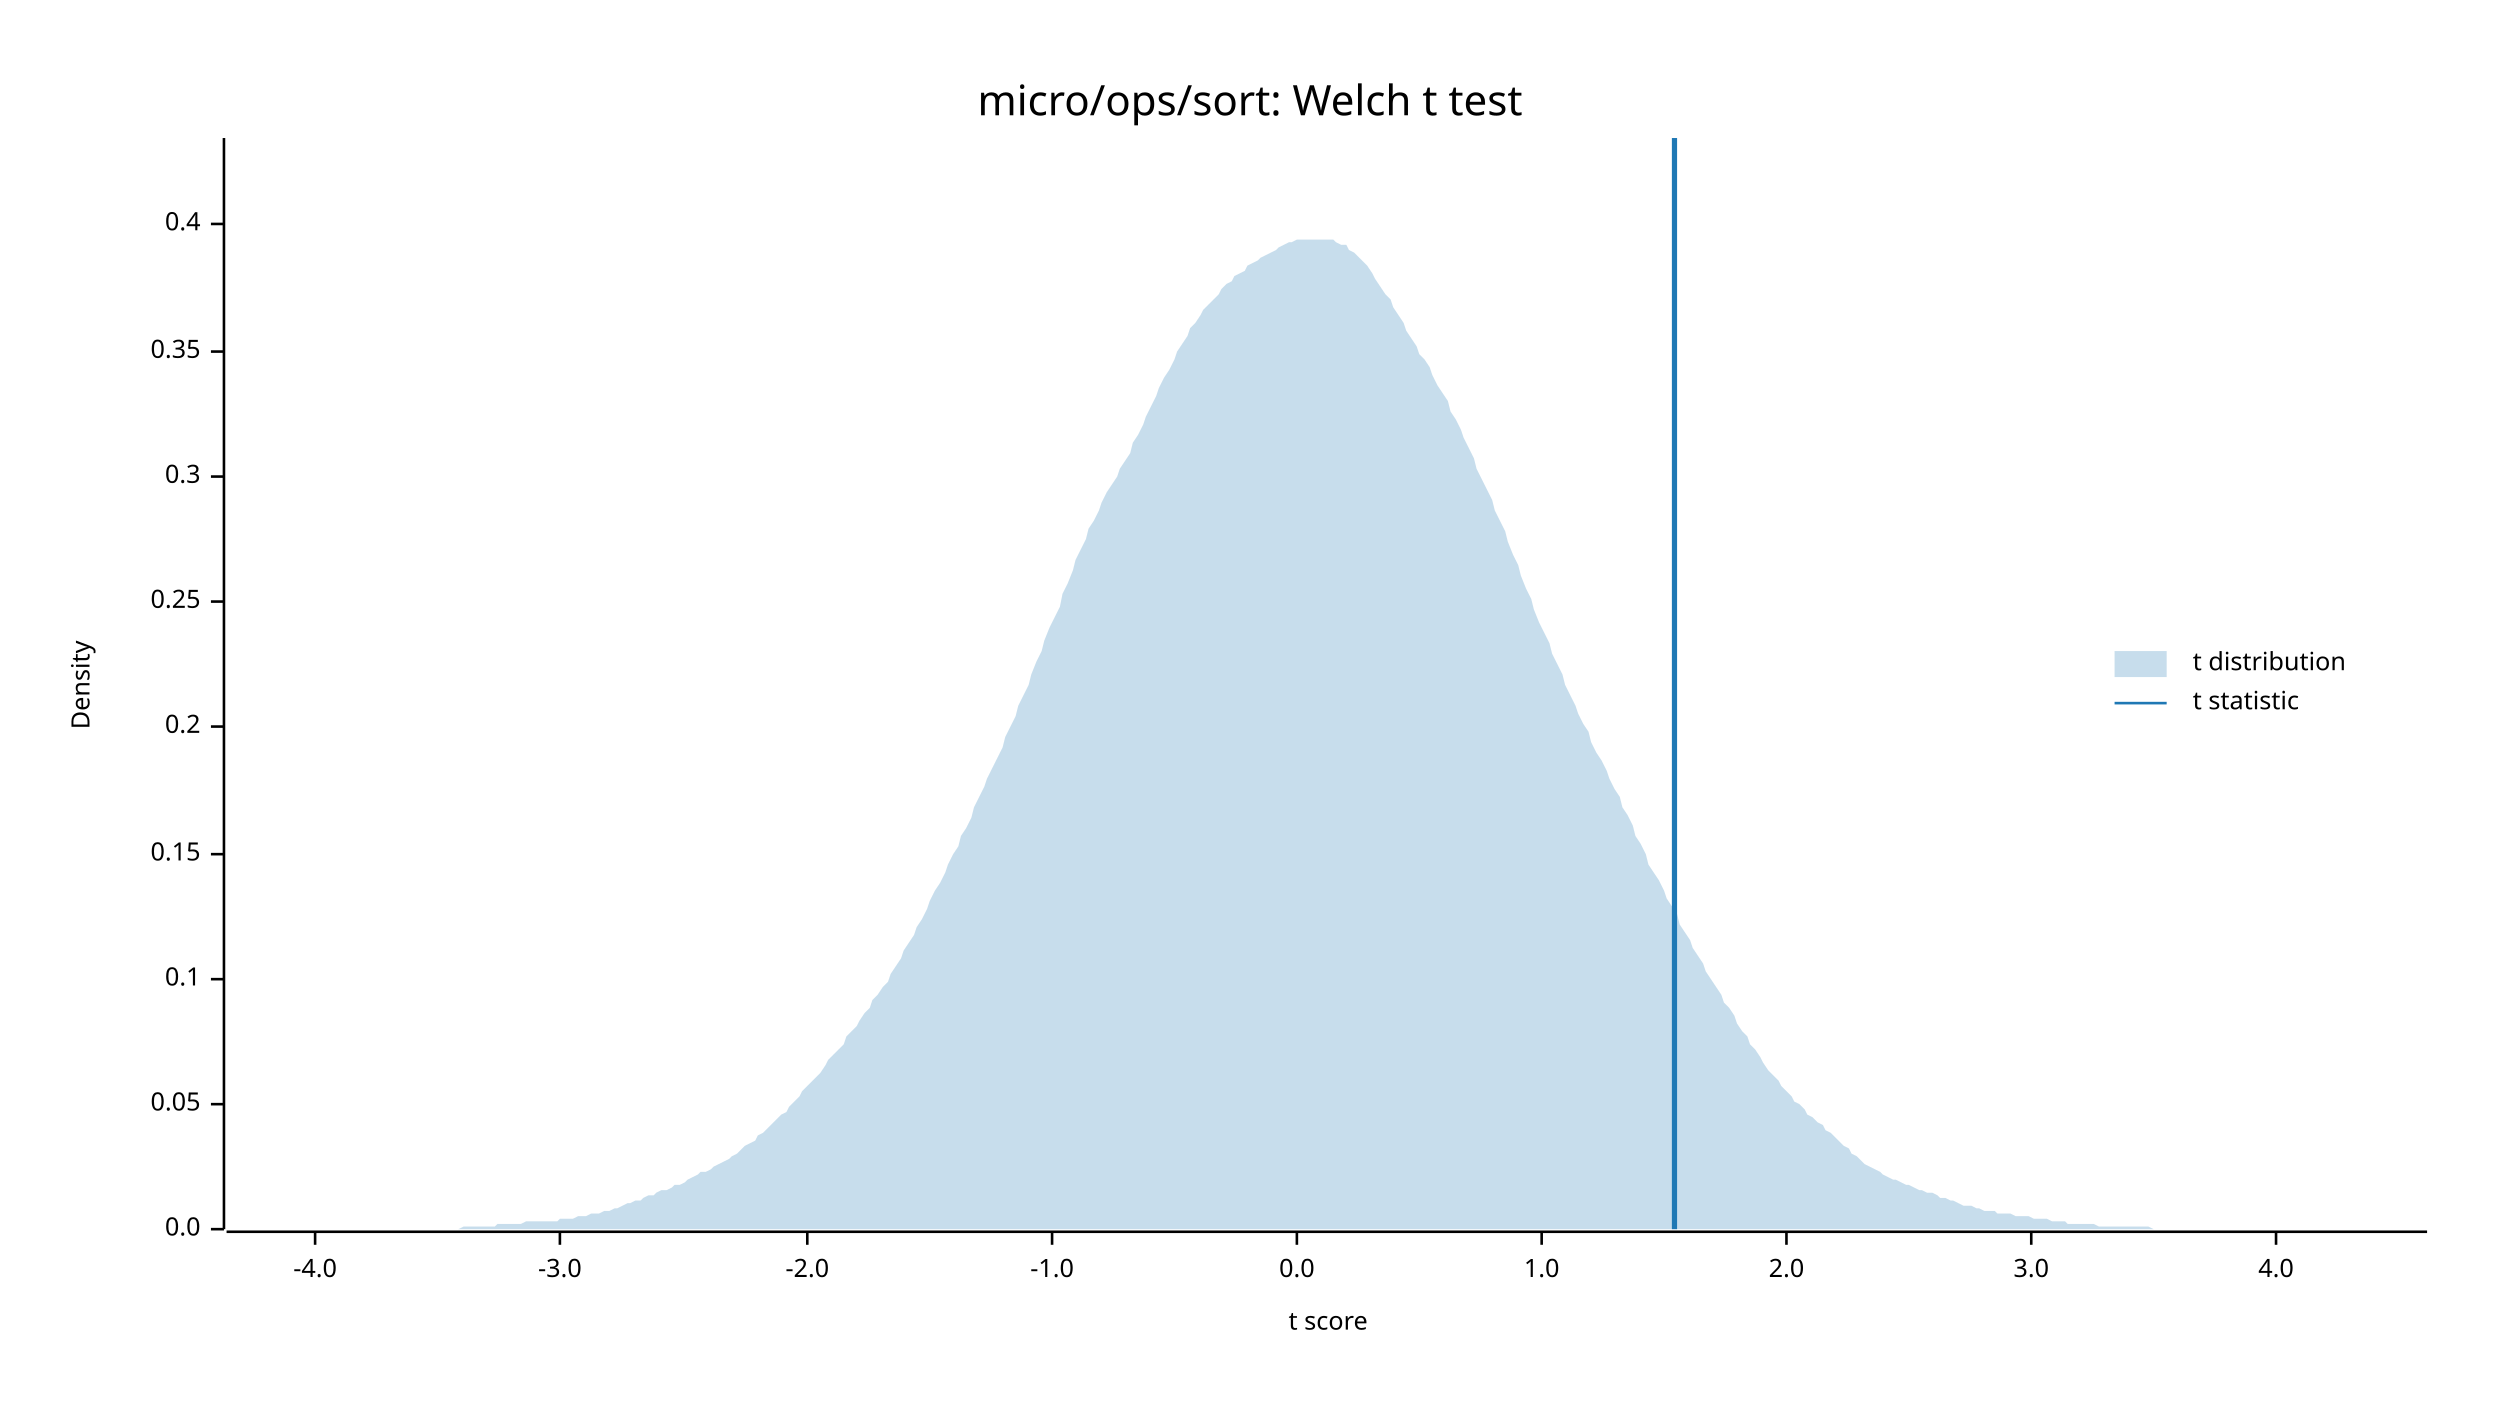
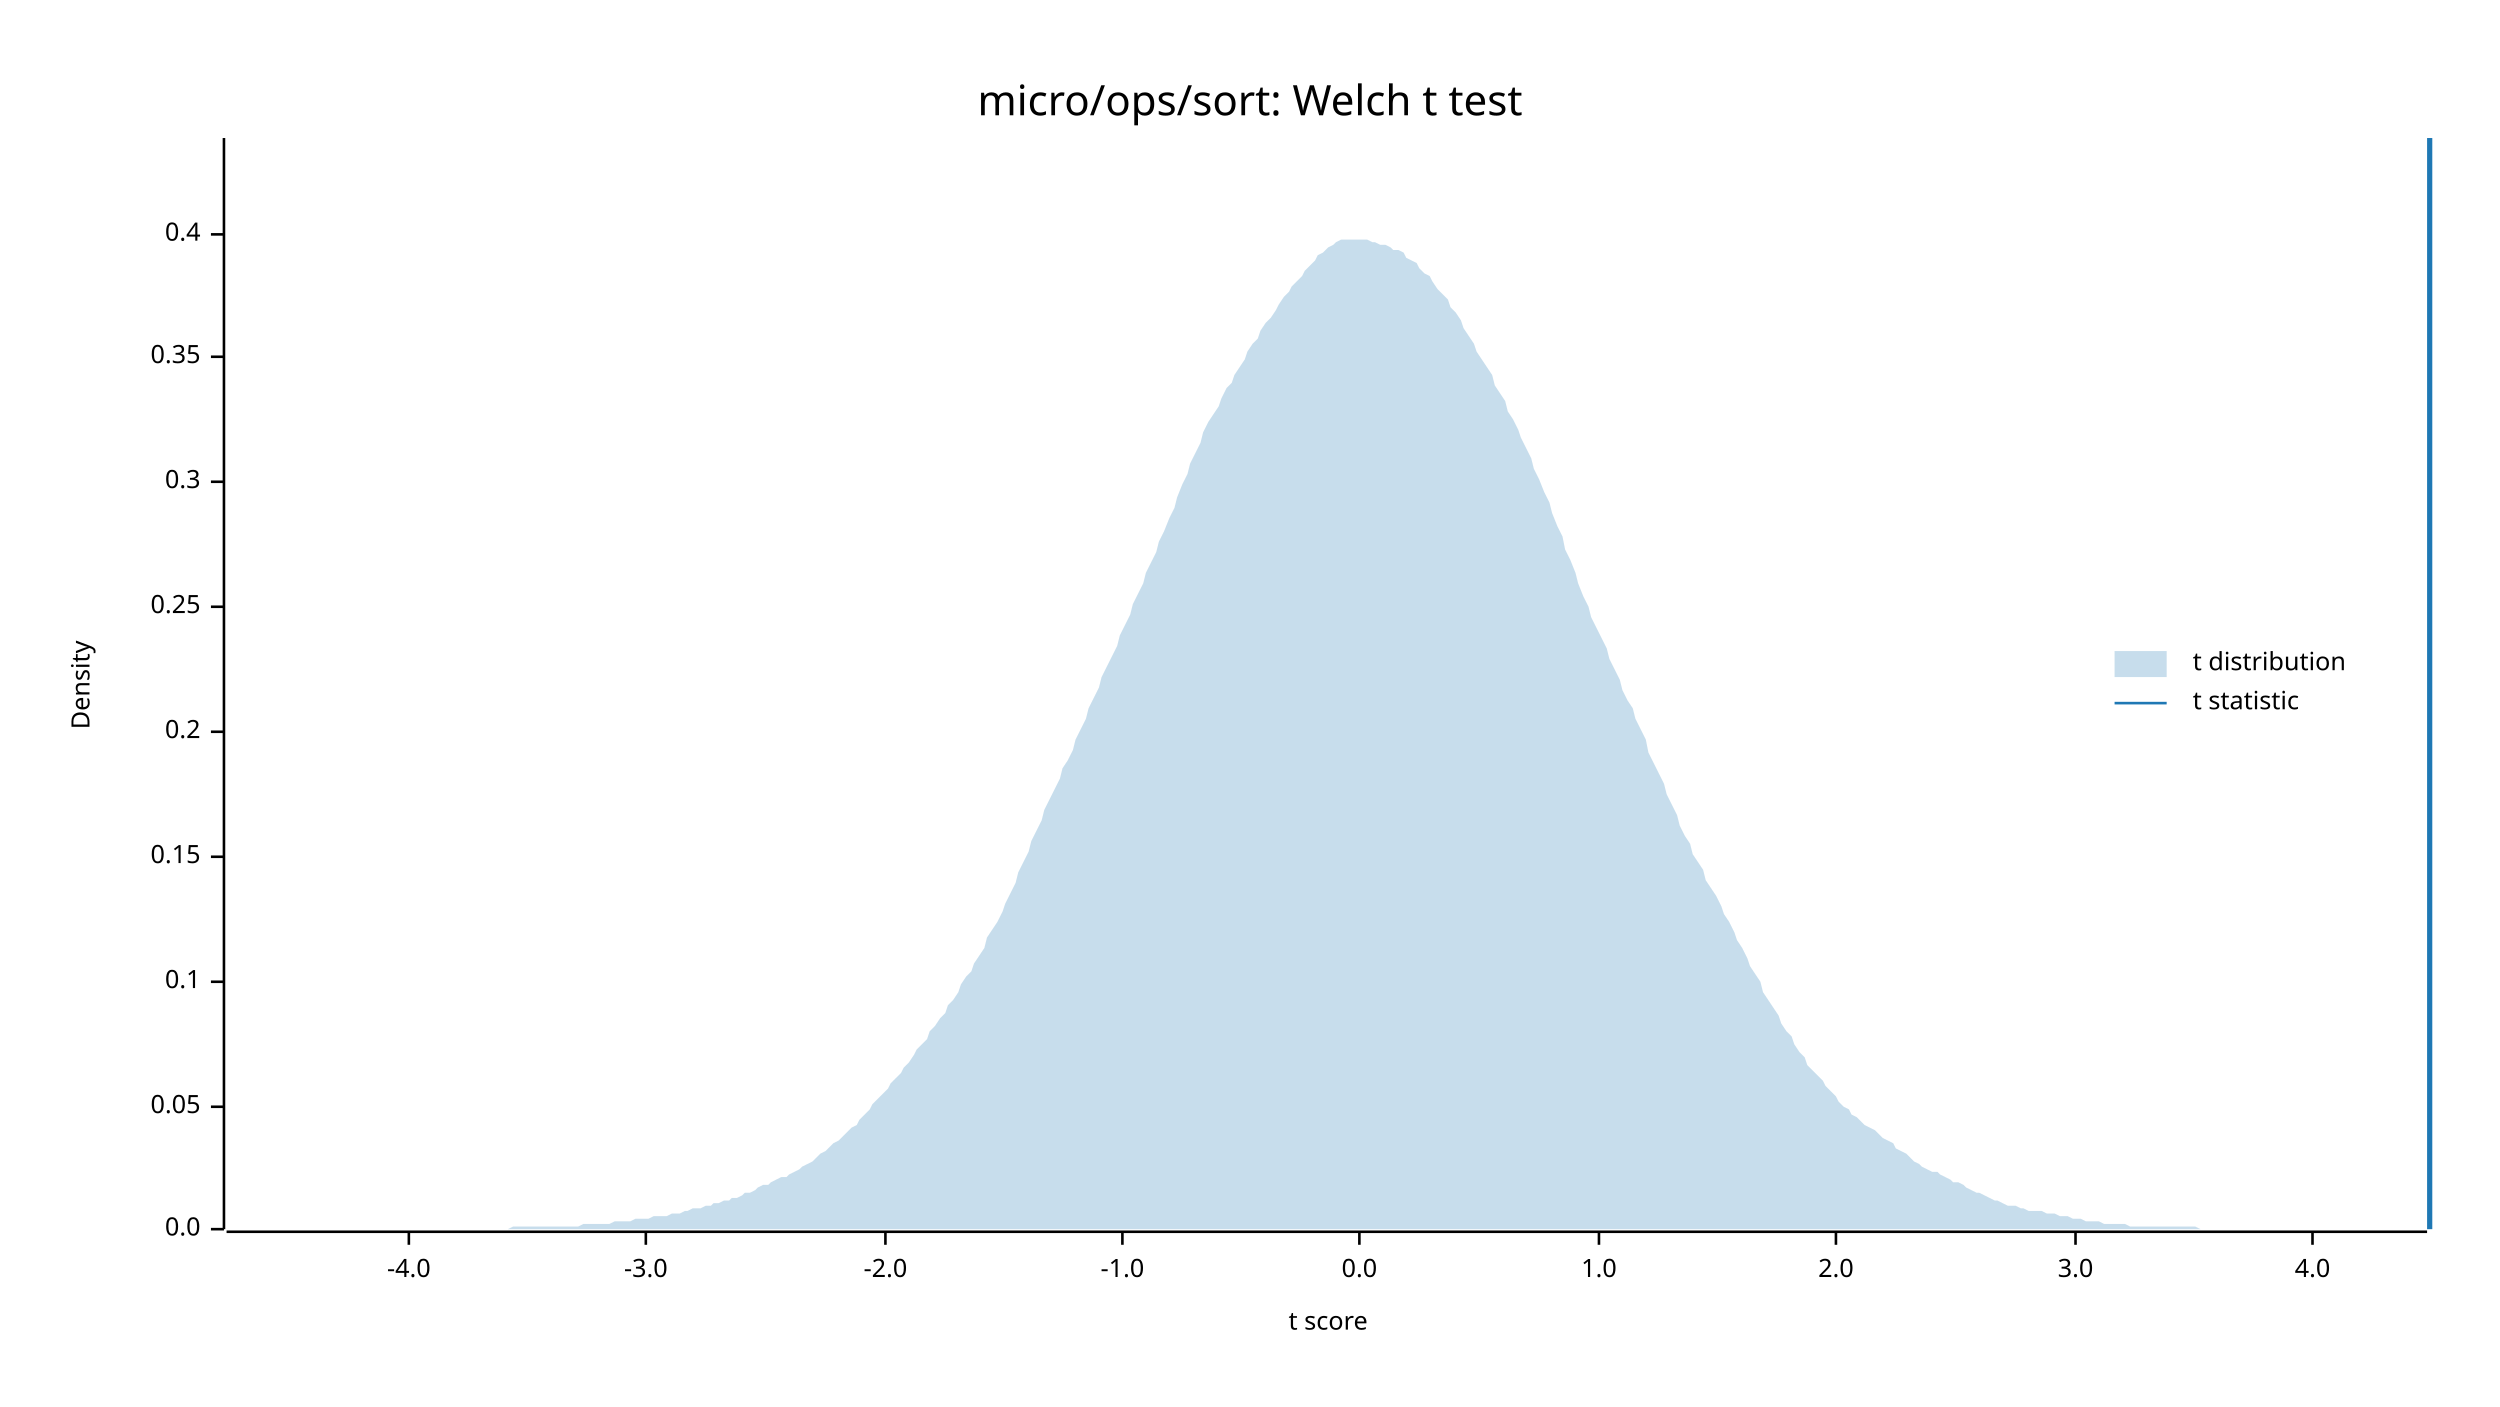
<svg xmlns="http://www.w3.org/2000/svg" width="960" height="540" viewBox="0 0 960 540">
  <text x="480" y="32" dy="0.76em" text-anchor="middle" font-family="sans-serif" font-size="16.129" opacity="1" fill="#000000">
micro/ops/sort: Welch t test
</text>
  <text x="27" y="263" dy="0.76em" text-anchor="middle" font-family="sans-serif" font-size="9.677" opacity="1" fill="#000000" transform="rotate(270, 27, 263)">
Density
</text>
  <text x="510" y="513" dy="-0.5ex" text-anchor="middle" font-family="sans-serif" font-size="9.677" opacity="1" fill="#000000">
t score
</text>
  <polyline fill="none" opacity="1" stroke="#000000" stroke-width="1" points="86,53 86,472 " />
  <text x="77" y="472" dy="0.5ex" text-anchor="end" font-family="sans-serif" font-size="9.677" opacity="1" fill="#000000">
0.0
</text>
  <polyline fill="none" opacity="1" stroke="#000000" stroke-width="1" points="81,472 86,472 " />
-   <text x="77" y="424" dy="0.5ex" text-anchor="end" font-family="sans-serif" font-size="9.677" opacity="1" fill="#000000">
+   <text x="77" y="425" dy="0.5ex" text-anchor="end" font-family="sans-serif" font-size="9.677" opacity="1" fill="#000000">
0.05
</text>
-   <polyline fill="none" opacity="1" stroke="#000000" stroke-width="1" points="81,424 86,424 " />
-   <text x="77" y="376" dy="0.5ex" text-anchor="end" font-family="sans-serif" font-size="9.677" opacity="1" fill="#000000">
+   <polyline fill="none" opacity="1" stroke="#000000" stroke-width="1" points="81,425 86,425 " />
+   <text x="77" y="377" dy="0.5ex" text-anchor="end" font-family="sans-serif" font-size="9.677" opacity="1" fill="#000000">
0.1
</text>
-   <polyline fill="none" opacity="1" stroke="#000000" stroke-width="1" points="81,376 86,376 " />
-   <text x="77" y="328" dy="0.5ex" text-anchor="end" font-family="sans-serif" font-size="9.677" opacity="1" fill="#000000">
+   <polyline fill="none" opacity="1" stroke="#000000" stroke-width="1" points="81,377 86,377 " />
+   <text x="77" y="329" dy="0.5ex" text-anchor="end" font-family="sans-serif" font-size="9.677" opacity="1" fill="#000000">
0.15
</text>
-   <polyline fill="none" opacity="1" stroke="#000000" stroke-width="1" points="81,328 86,328 " />
-   <text x="77" y="279" dy="0.5ex" text-anchor="end" font-family="sans-serif" font-size="9.677" opacity="1" fill="#000000">
+   <polyline fill="none" opacity="1" stroke="#000000" stroke-width="1" points="81,329 86,329 " />
+   <text x="77" y="281" dy="0.5ex" text-anchor="end" font-family="sans-serif" font-size="9.677" opacity="1" fill="#000000">
0.2
</text>
-   <polyline fill="none" opacity="1" stroke="#000000" stroke-width="1" points="81,279 86,279 " />
-   <text x="77" y="231" dy="0.5ex" text-anchor="end" font-family="sans-serif" font-size="9.677" opacity="1" fill="#000000">
+   <polyline fill="none" opacity="1" stroke="#000000" stroke-width="1" points="81,281 86,281 " />
+   <text x="77" y="233" dy="0.5ex" text-anchor="end" font-family="sans-serif" font-size="9.677" opacity="1" fill="#000000">
0.25
</text>
-   <polyline fill="none" opacity="1" stroke="#000000" stroke-width="1" points="81,231 86,231 " />
-   <text x="77" y="183" dy="0.5ex" text-anchor="end" font-family="sans-serif" font-size="9.677" opacity="1" fill="#000000">
+   <polyline fill="none" opacity="1" stroke="#000000" stroke-width="1" points="81,233 86,233 " />
+   <text x="77" y="185" dy="0.5ex" text-anchor="end" font-family="sans-serif" font-size="9.677" opacity="1" fill="#000000">
0.3
</text>
-   <polyline fill="none" opacity="1" stroke="#000000" stroke-width="1" points="81,183 86,183 " />
-   <text x="77" y="135" dy="0.5ex" text-anchor="end" font-family="sans-serif" font-size="9.677" opacity="1" fill="#000000">
+   <polyline fill="none" opacity="1" stroke="#000000" stroke-width="1" points="81,185 86,185 " />
+   <text x="77" y="137" dy="0.5ex" text-anchor="end" font-family="sans-serif" font-size="9.677" opacity="1" fill="#000000">
0.35
</text>
-   <polyline fill="none" opacity="1" stroke="#000000" stroke-width="1" points="81,135 86,135 " />
-   <text x="77" y="86" dy="0.5ex" text-anchor="end" font-family="sans-serif" font-size="9.677" opacity="1" fill="#000000">
+   <polyline fill="none" opacity="1" stroke="#000000" stroke-width="1" points="81,137 86,137 " />
+   <text x="77" y="90" dy="0.5ex" text-anchor="end" font-family="sans-serif" font-size="9.677" opacity="1" fill="#000000">
0.4
</text>
-   <polyline fill="none" opacity="1" stroke="#000000" stroke-width="1" points="81,86 86,86 " />
+   <polyline fill="none" opacity="1" stroke="#000000" stroke-width="1" points="81,90 86,90 " />
  <polyline fill="none" opacity="1" stroke="#000000" stroke-width="1" points="87,473 932,473 " />
-   <text x="121" y="483" dy="0.76em" text-anchor="middle" font-family="sans-serif" font-size="9.677" opacity="1" fill="#000000">
+   <text x="157" y="483" dy="0.76em" text-anchor="middle" font-family="sans-serif" font-size="9.677" opacity="1" fill="#000000">
-4.0
</text>
-   <polyline fill="none" opacity="1" stroke="#000000" stroke-width="1" points="121,473 121,478 " />
-   <text x="215" y="483" dy="0.76em" text-anchor="middle" font-family="sans-serif" font-size="9.677" opacity="1" fill="#000000">
+   <polyline fill="none" opacity="1" stroke="#000000" stroke-width="1" points="157,473 157,478 " />
+   <text x="248" y="483" dy="0.76em" text-anchor="middle" font-family="sans-serif" font-size="9.677" opacity="1" fill="#000000">
-3.0
</text>
-   <polyline fill="none" opacity="1" stroke="#000000" stroke-width="1" points="215,473 215,478 " />
-   <text x="310" y="483" dy="0.76em" text-anchor="middle" font-family="sans-serif" font-size="9.677" opacity="1" fill="#000000">
+   <polyline fill="none" opacity="1" stroke="#000000" stroke-width="1" points="248,473 248,478 " />
+   <text x="340" y="483" dy="0.76em" text-anchor="middle" font-family="sans-serif" font-size="9.677" opacity="1" fill="#000000">
-2.0
</text>
-   <polyline fill="none" opacity="1" stroke="#000000" stroke-width="1" points="310,473 310,478 " />
-   <text x="404" y="483" dy="0.76em" text-anchor="middle" font-family="sans-serif" font-size="9.677" opacity="1" fill="#000000">
+   <polyline fill="none" opacity="1" stroke="#000000" stroke-width="1" points="340,473 340,478 " />
+   <text x="431" y="483" dy="0.76em" text-anchor="middle" font-family="sans-serif" font-size="9.677" opacity="1" fill="#000000">
-1.0
</text>
-   <polyline fill="none" opacity="1" stroke="#000000" stroke-width="1" points="404,473 404,478 " />
-   <text x="498" y="483" dy="0.76em" text-anchor="middle" font-family="sans-serif" font-size="9.677" opacity="1" fill="#000000">
+   <polyline fill="none" opacity="1" stroke="#000000" stroke-width="1" points="431,473 431,478 " />
+   <text x="522" y="483" dy="0.76em" text-anchor="middle" font-family="sans-serif" font-size="9.677" opacity="1" fill="#000000">
0.0
</text>
-   <polyline fill="none" opacity="1" stroke="#000000" stroke-width="1" points="498,473 498,478 " />
-   <text x="592" y="483" dy="0.76em" text-anchor="middle" font-family="sans-serif" font-size="9.677" opacity="1" fill="#000000">
+   <polyline fill="none" opacity="1" stroke="#000000" stroke-width="1" points="522,473 522,478 " />
+   <text x="614" y="483" dy="0.76em" text-anchor="middle" font-family="sans-serif" font-size="9.677" opacity="1" fill="#000000">
1.0
</text>
-   <polyline fill="none" opacity="1" stroke="#000000" stroke-width="1" points="592,473 592,478 " />
-   <text x="686" y="483" dy="0.76em" text-anchor="middle" font-family="sans-serif" font-size="9.677" opacity="1" fill="#000000">
+   <polyline fill="none" opacity="1" stroke="#000000" stroke-width="1" points="614,473 614,478 " />
+   <text x="705" y="483" dy="0.76em" text-anchor="middle" font-family="sans-serif" font-size="9.677" opacity="1" fill="#000000">
2.0
</text>
-   <polyline fill="none" opacity="1" stroke="#000000" stroke-width="1" points="686,473 686,478 " />
-   <text x="780" y="483" dy="0.76em" text-anchor="middle" font-family="sans-serif" font-size="9.677" opacity="1" fill="#000000">
+   <polyline fill="none" opacity="1" stroke="#000000" stroke-width="1" points="705,473 705,478 " />
+   <text x="797" y="483" dy="0.76em" text-anchor="middle" font-family="sans-serif" font-size="9.677" opacity="1" fill="#000000">
3.0
</text>
-   <polyline fill="none" opacity="1" stroke="#000000" stroke-width="1" points="780,473 780,478 " />
-   <text x="874" y="483" dy="0.76em" text-anchor="middle" font-family="sans-serif" font-size="9.677" opacity="1" fill="#000000">
+   <polyline fill="none" opacity="1" stroke="#000000" stroke-width="1" points="797,473 797,478 " />
+   <text x="888" y="483" dy="0.76em" text-anchor="middle" font-family="sans-serif" font-size="9.677" opacity="1" fill="#000000">
4.0
</text>
-   <polyline fill="none" opacity="1" stroke="#000000" stroke-width="1" points="874,473 874,478 " />
-   <polygon opacity="0.25" fill="#1F78B4" points="87,472 88,472 90,472 92,472 93,472 95,472 97,472 98,472 100,472 102,472 103,472 105,472 107,472 109,472 110,472 112,472 114,472 115,472 117,472 119,472 120,472 122,472 124,472 125,472 127,472 129,472 131,472 132,472 134,472 136,472 137,472 139,472 141,472 142,472 144,472 146,472 147,472 149,472 151,472 153,472 154,472 156,472 158,472 159,472 161,472 163,472 164,472 166,472 168,472 169,472 171,472 173,472 175,472 176,472 178,471 180,471 181,471 183,471 185,471 186,471 188,471 190,471 191,470 193,470 195,470 197,470 198,470 200,470 202,469 203,469 205,469 207,469 208,469 210,469 212,469 214,469 215,468 217,468 219,468 220,468 222,467 224,467 225,467 227,466 229,466 230,466 232,465 234,465 236,464 237,464 239,463 241,462 242,462 244,461 246,461 247,460 249,459 251,459 252,458 254,457 256,457 258,456 259,455 261,455 263,454 264,453 266,452 268,451 269,450 271,450 273,449 274,448 276,447 278,446 280,445 281,444 283,443 285,441 286,440 288,439 290,438 291,436 293,435 295,433 296,432 298,430 300,428 302,427 303,425 305,423 307,421 308,419 310,417 312,415 313,414 315,412 317,409 318,407 320,405 322,403 324,401 325,398 327,396 329,394 330,392 332,389 334,387 335,384 337,382 339,379 341,377 342,374 344,371 346,368 347,365 349,362 351,359 352,356 354,353 356,349 357,346 359,342 361,339 363,335 364,332 366,328 368,325 369,321 371,318 373,314 374,310 376,306 378,302 379,299 381,295 383,291 385,287 386,283 388,279 390,275 391,271 393,267 395,263 396,259 398,254 400,250 401,246 403,241 405,237 407,233 408,228 410,224 412,219 413,215 415,211 417,207 418,203 420,200 422,196 423,193 425,189 427,186 429,183 430,180 432,177 434,174 435,170 437,167 439,163 440,160 442,156 444,152 445,149 447,145 449,142 451,138 452,135 454,132 456,129 457,126 459,124 461,121 462,119 464,117 466,115 468,113 469,111 471,109 473,108 474,106 476,105 478,104 479,102 481,101 483,100 484,99 486,98 488,97 490,96 491,95 493,94 495,93 496,93 498,92 500,92 501,92 503,92 505,92 506,92 508,92 510,92 512,92 513,93 515,94 517,94 518,96 520,97 522,99 523,100 525,102 527,105 528,107 530,110 532,113 534,115 535,118 537,121 539,124 540,127 542,130 544,133 545,136 547,138 549,141 550,144 552,148 554,151 556,154 557,158 559,161 561,165 562,168 564,172 566,176 567,180 569,184 571,188 573,192 574,196 576,200 578,204 579,208 581,213 583,217 584,221 586,226 588,230 589,234 591,239 593,243 595,247 596,251 598,255 600,259 601,263 603,267 605,271 606,274 608,278 610,281 611,285 613,289 615,292 617,296 618,299 620,303 622,306 623,310 625,313 627,317 628,321 630,324 632,328 633,332 635,335 637,338 639,342 640,345 642,348 644,351 645,355 647,358 649,361 650,364 652,367 654,370 655,373 657,376 659,379 661,382 662,385 664,387 666,390 667,393 669,396 671,398 672,401 674,403 676,406 677,408 679,411 681,413 683,415 684,417 686,419 688,421 689,423 691,424 693,426 694,428 696,429 698,431 700,432 701,434 703,435 705,437 706,438 708,440 710,441 711,443 713,444 715,446 716,447 718,448 720,449 722,450 723,451 725,452 727,453 728,453 730,454 732,455 733,455 735,456 737,457 738,457 740,458 742,458 744,459 745,460 747,460 749,461 750,461 752,462 754,463 755,463 757,463 759,464 760,464 762,465 764,465 766,465 767,466 769,466 771,466 772,466 774,467 776,467 777,467 779,467 781,468 782,468 784,468 786,468 788,469 789,469 791,469 793,469 794,470 796,470 798,470 799,470 801,470 803,470 804,470 806,471 808,471 810,471 811,471 813,471 815,471 816,471 818,471 820,471 821,471 823,471 825,471 827,472 828,472 830,472 832,472 833,472 835,472 837,472 838,472 840,472 842,472 843,472 845,472 847,472 849,472 850,472 852,472 854,472 855,472 857,472 859,472 860,472 862,472 864,472 865,472 867,472 869,472 871,472 872,472 874,472 876,472 877,472 879,472 881,472 882,472 884,472 886,472 887,472 889,472 891,472 893,472 894,472 896,472 898,472 899,472 901,472 903,472 904,472 906,472 908,472 909,472 911,472 913,472 915,472 916,472 918,472 920,472 921,472 923,472 925,472 926,472 928,472 930,472 932,472 932,472 87,472 " />
-   <polyline fill="none" opacity="1" stroke="#1F78B4" stroke-width="2" points="643,472 643,53 " />
+   <polyline fill="none" opacity="1" stroke="#000000" stroke-width="1" points="888,473 888,478 " />
+   <polygon opacity="0.25" fill="#1F78B4" points="87,472 88,472 90,472 92,472 93,472 95,472 97,472 98,472 100,472 102,472 103,472 105,472 107,472 109,472 110,472 112,472 114,472 115,472 117,472 119,472 120,472 122,472 124,472 125,472 127,472 129,472 131,472 132,472 134,472 136,472 137,472 139,472 141,472 142,472 144,472 146,472 147,472 149,472 151,472 153,472 154,472 156,472 158,472 159,472 161,472 163,472 164,472 166,472 168,472 169,472 171,472 173,472 175,472 176,472 178,472 180,472 181,472 183,472 185,472 186,472 188,472 190,472 191,472 193,472 195,472 197,471 198,471 200,471 202,471 203,471 205,471 207,471 208,471 210,471 212,471 214,471 215,471 217,471 219,471 220,471 222,471 224,470 225,470 227,470 229,470 230,470 232,470 234,470 236,469 237,469 239,469 241,469 242,469 244,468 246,468 247,468 249,468 251,467 252,467 254,467 256,467 258,466 259,466 261,466 263,465 264,465 266,464 268,464 269,464 271,463 273,463 274,462 276,462 278,461 280,461 281,460 283,460 285,459 286,458 288,458 290,457 291,456 293,455 295,455 296,454 298,453 300,452 302,452 303,451 305,450 307,449 308,448 310,447 312,446 313,445 315,443 317,442 318,441 320,439 322,438 324,436 325,435 327,433 329,432 330,430 332,428 334,426 335,424 337,422 339,420 341,418 342,416 344,414 346,412 347,410 349,408 351,405 352,403 354,401 356,399 357,396 359,394 361,391 363,389 364,386 366,384 368,381 369,378 371,375 373,373 374,370 376,367 378,364 379,360 381,357 383,354 385,350 386,347 388,343 390,339 391,335 393,331 395,327 396,323 398,319 400,315 401,311 403,307 405,303 407,299 408,295 410,292 412,288 413,284 415,280 417,276 418,272 420,268 422,264 423,260 425,256 427,252 429,248 430,244 432,240 434,236 435,232 437,228 439,224 440,220 442,216 444,212 445,208 447,204 449,199 451,195 452,191 454,186 456,182 457,178 459,174 461,170 462,166 464,162 466,159 468,156 469,153 471,149 473,147 474,144 476,141 478,138 479,135 481,132 483,130 484,127 486,124 488,122 490,119 491,117 493,114 495,112 496,110 498,108 500,106 501,104 503,102 505,100 506,98 508,97 510,95 512,94 513,93 515,92 517,92 518,92 520,92 522,92 523,92 525,92 527,93 528,93 530,94 532,94 534,95 535,96 537,96 539,97 540,99 542,100 544,101 545,103 547,105 549,106 550,108 552,111 554,113 556,115 557,118 559,120 561,123 562,126 564,129 566,132 567,135 569,138 571,141 573,144 574,148 576,151 578,154 579,158 581,161 583,165 584,168 586,172 588,176 589,180 591,184 593,189 595,193 596,197 598,202 600,206 601,211 603,215 605,220 606,224 608,229 610,233 611,237 613,241 615,245 617,249 618,253 620,257 622,261 623,265 625,269 627,272 628,276 630,280 632,284 633,289 635,293 637,297 639,301 640,305 642,309 644,313 645,317 647,321 649,324 650,328 652,331 654,334 655,338 657,341 659,344 661,348 662,351 664,354 666,358 667,361 669,364 671,368 672,371 674,374 676,377 677,381 679,384 681,387 683,390 684,393 686,396 688,398 689,401 691,404 693,406 694,409 696,411 698,413 700,415 701,417 703,419 705,421 706,423 708,425 710,426 711,428 713,429 715,431 716,432 718,433 720,434 722,436 723,437 725,438 727,439 728,441 730,442 732,443 733,444 735,446 737,447 738,448 740,449 742,450 744,450 745,451 747,452 749,453 750,454 752,454 754,455 755,456 757,457 759,458 760,458 762,459 764,460 766,461 767,461 769,462 771,463 772,463 774,463 776,464 777,464 779,465 781,465 782,465 784,465 786,466 788,466 789,466 791,467 793,467 794,467 796,468 798,468 799,468 801,469 803,469 804,469 806,469 808,470 810,470 811,470 813,470 815,470 816,470 818,471 820,471 821,471 823,471 825,471 827,471 828,471 830,471 832,471 833,471 835,471 837,471 838,471 840,471 842,471 843,471 845,472 847,472 849,472 850,472 852,472 854,472 855,472 857,472 859,472 860,472 862,472 864,472 865,472 867,472 869,472 871,472 872,472 874,472 876,472 877,472 879,472 881,472 882,472 884,472 886,472 887,472 889,472 891,472 893,472 894,472 896,472 898,472 899,472 901,472 903,472 904,472 906,472 908,472 909,472 911,472 913,472 915,472 916,472 918,472 920,472 921,472 923,472 925,472 926,472 928,472 930,472 932,472 932,472 87,472 " />
+   <polyline fill="none" opacity="1" stroke="#1F78B4" stroke-width="2" points="933,472 933,53 " />
  <text x="842" y="250" dy="0.76em" text-anchor="start" font-family="sans-serif" font-size="9.677" opacity="1" fill="#000000">
t distribution
</text>
  <text x="842" y="265" dy="0.76em" text-anchor="start" font-family="sans-serif" font-size="9.677" opacity="1" fill="#000000">
t statistic
</text>
  <rect x="812" y="250" width="20" height="10" opacity="0.25" fill="#1F78B4" stroke="none" />
  <polyline fill="none" opacity="1" stroke="#1F78B4" stroke-width="1" points="812,270 832,270 " />
</svg>
